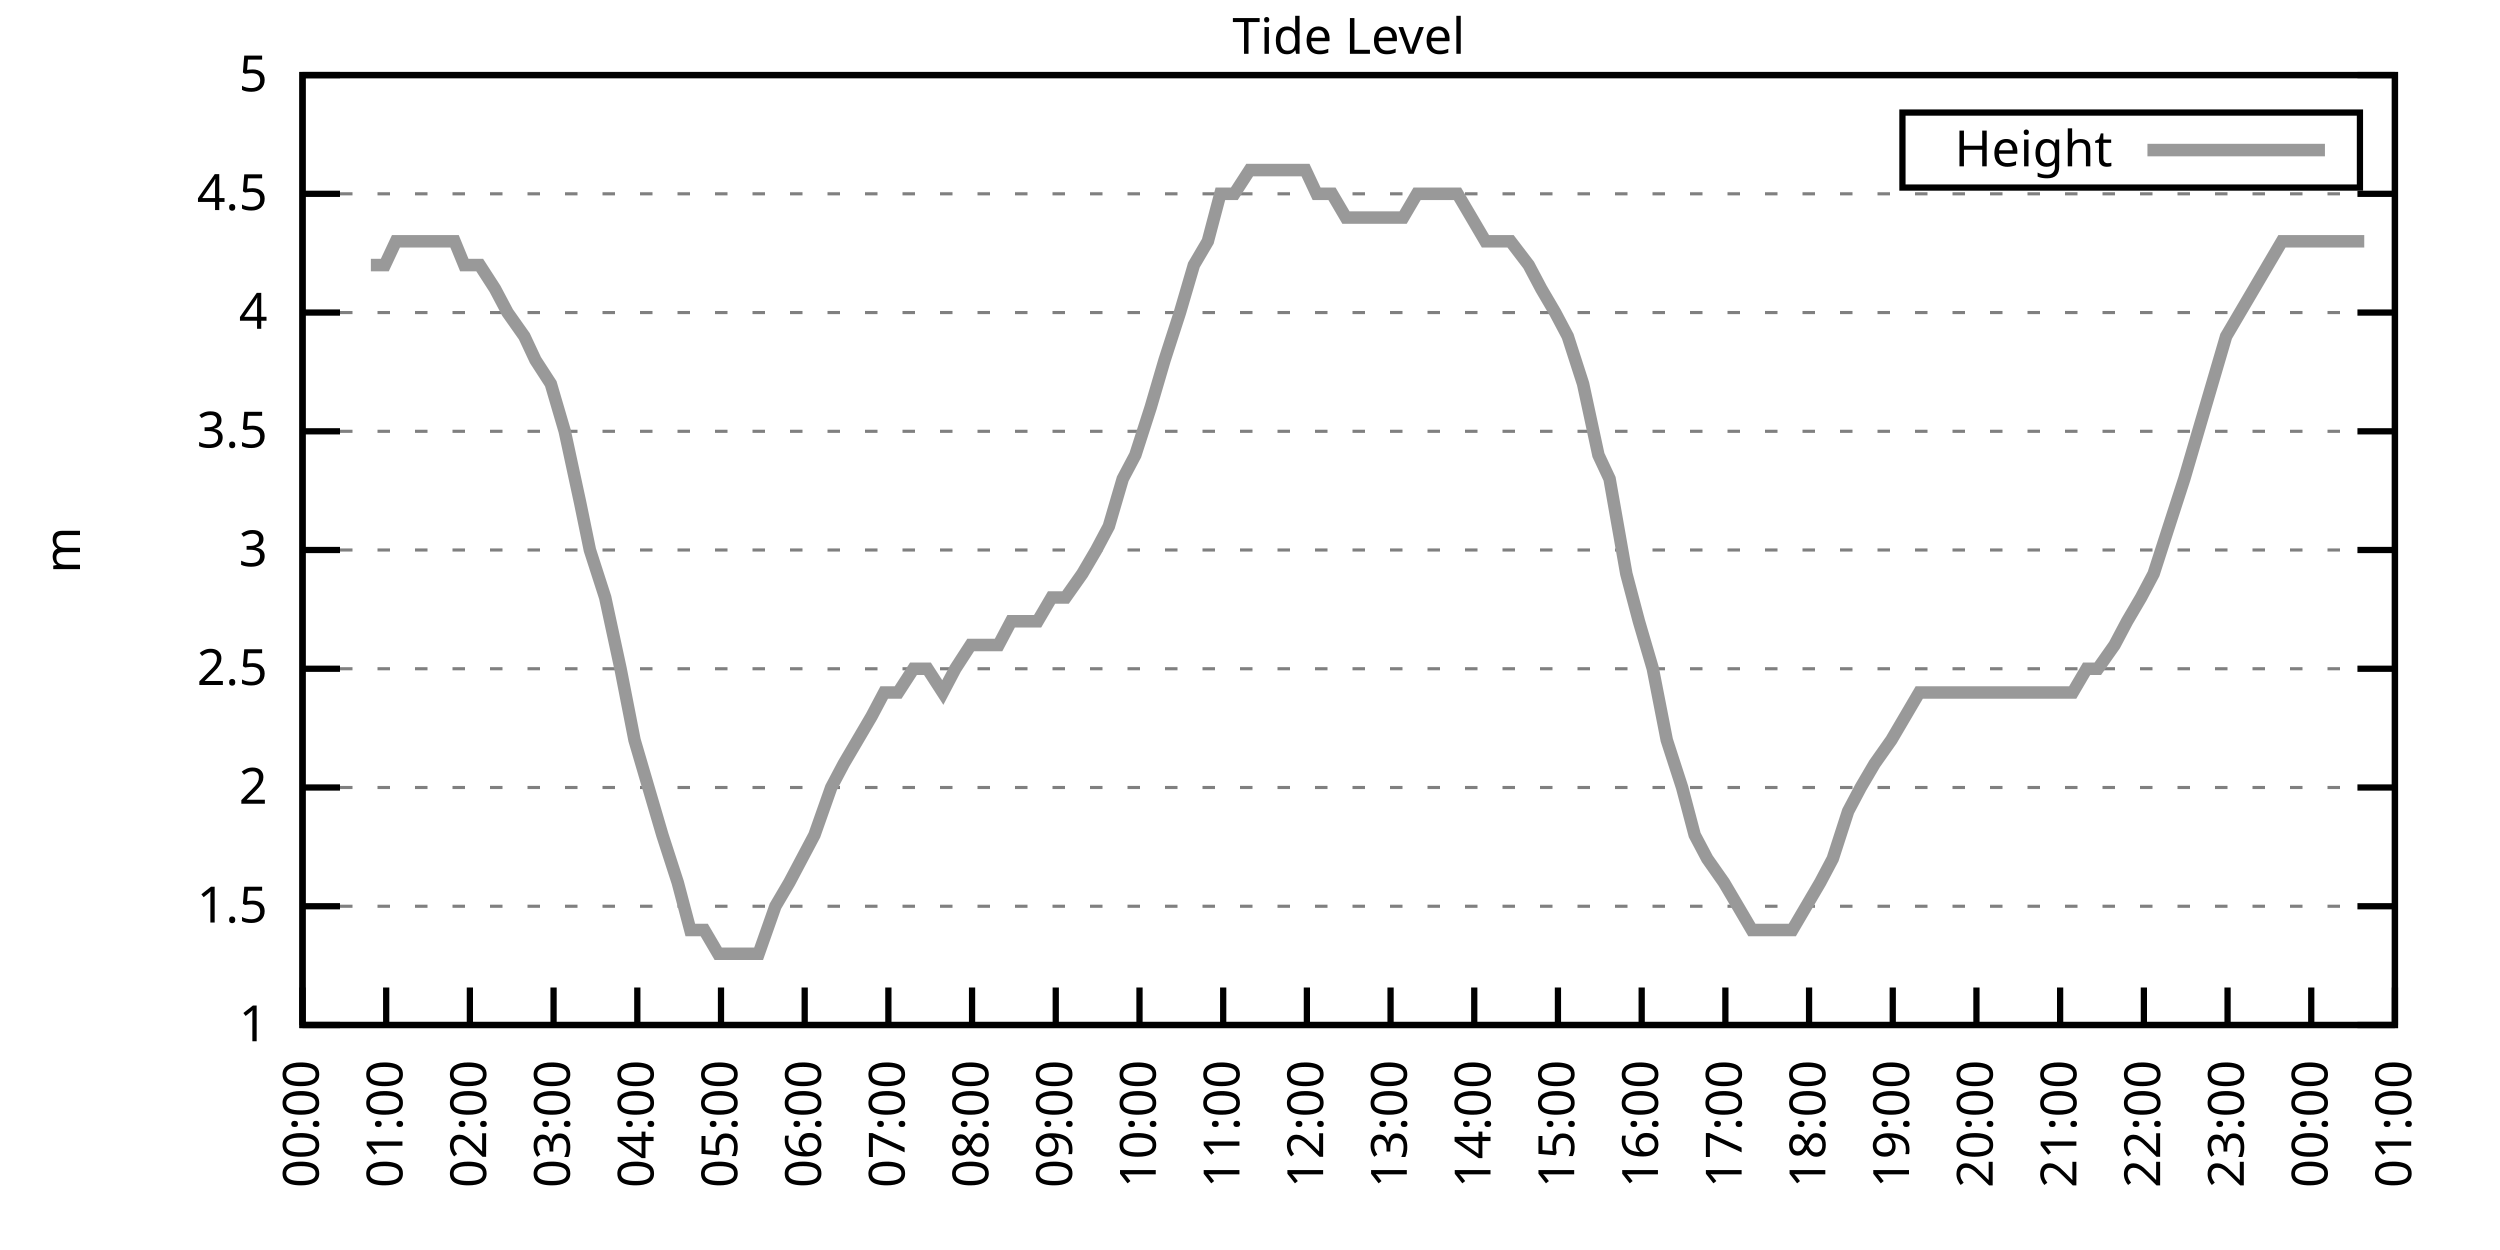
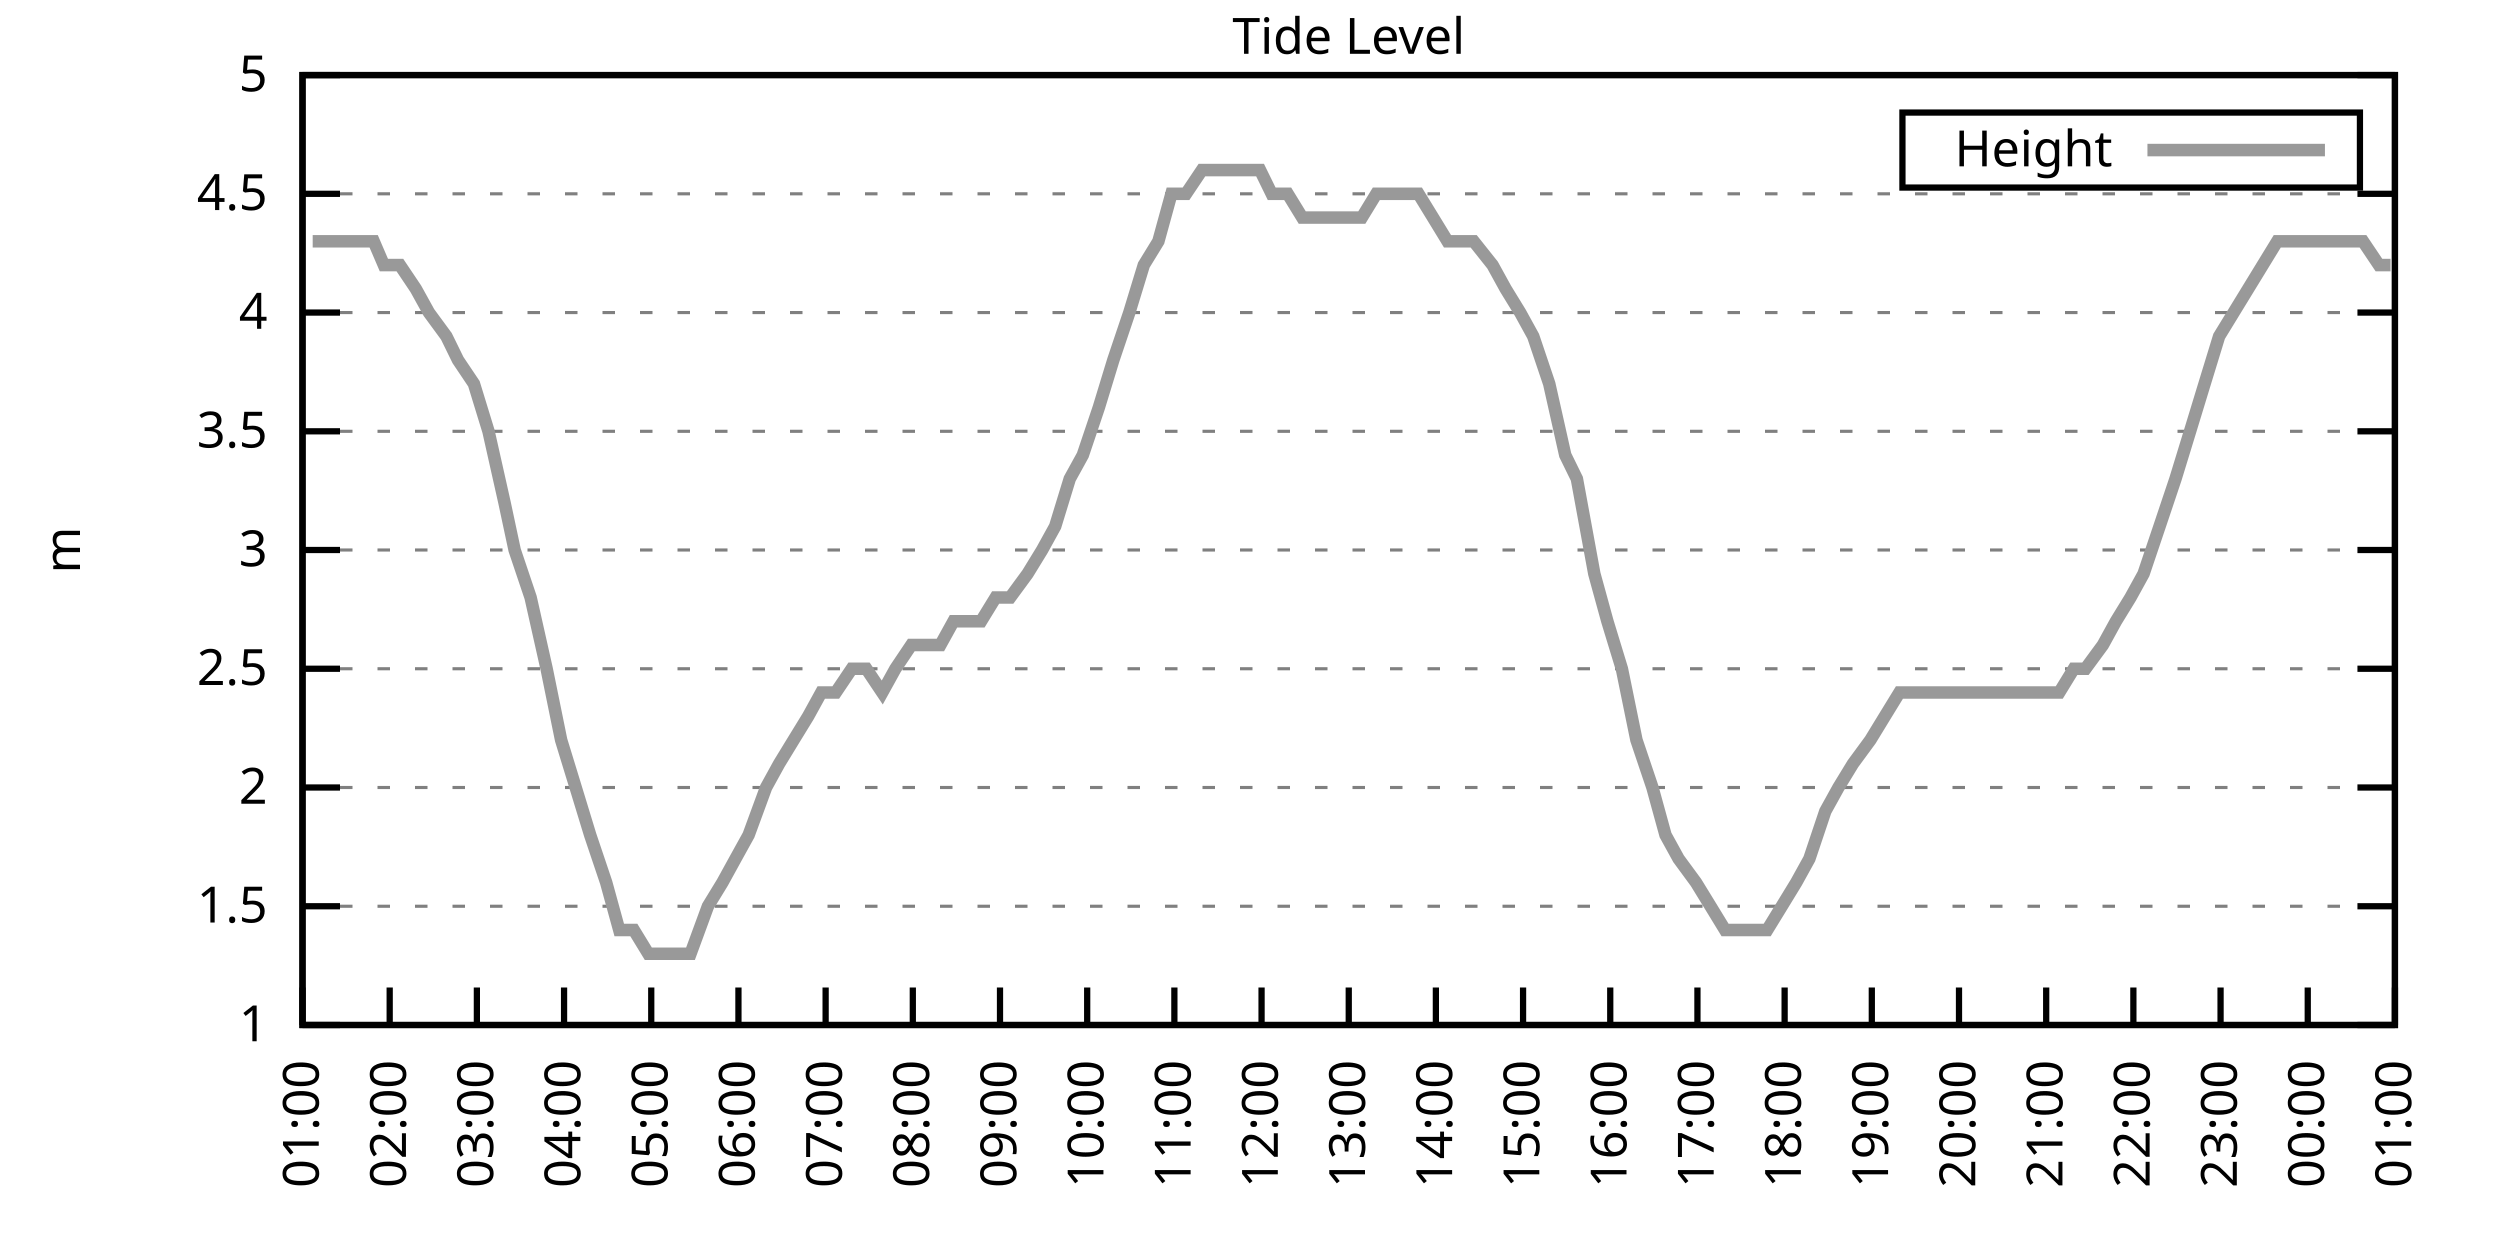
<svg xmlns="http://www.w3.org/2000/svg" xmlns:xlink="http://www.w3.org/1999/xlink" width="400" height="200" viewBox="0 0 400 200">
  <g id="gnuplot_canvas">
    <rect x="0" y="0" width="400" height="200" fill="none" />
    <defs>
      <circle id="gpDot" r="0.5" stroke-width="0.5" stroke="currentColor" />
      <path id="gpPt0" stroke-width="0.333" stroke="currentColor" d="M-1,0 h2 M0,-1 v2" />
      <path id="gpPt1" stroke-width="0.333" stroke="currentColor" d="M-1,-1 L1,1 M1,-1 L-1,1" />
      <path id="gpPt2" stroke-width="0.333" stroke="currentColor" d="M-1,0 L1,0 M0,-1 L0,1 M-1,-1 L1,1 M-1,1 L1,-1" />
      <rect id="gpPt3" stroke-width="0.333" stroke="currentColor" x="-1" y="-1" width="2" height="2" />
      <rect id="gpPt4" stroke-width="0.333" stroke="currentColor" fill="currentColor" x="-1" y="-1" width="2" height="2" />
      <circle id="gpPt5" stroke-width="0.333" stroke="currentColor" cx="0" cy="0" r="1" />
      <use xlink:href="#gpPt5" id="gpPt6" fill="currentColor" stroke="none" />
      <path id="gpPt7" stroke-width="0.333" stroke="currentColor" d="M0,-1.33 L-1.33,0.67 L1.33,0.67 z" />
      <use xlink:href="#gpPt7" id="gpPt8" fill="currentColor" stroke="none" />
      <use xlink:href="#gpPt7" id="gpPt9" stroke="currentColor" transform="rotate(180)" />
      <use xlink:href="#gpPt9" id="gpPt10" fill="currentColor" stroke="none" />
      <use xlink:href="#gpPt3" id="gpPt11" stroke="currentColor" transform="rotate(45)" />
      <use xlink:href="#gpPt11" id="gpPt12" fill="currentColor" stroke="none" />
      <path id="gpPt13" stroke-width="0.333" stroke="currentColor" d="M0,1.330 L1.265,0.411 L0.782,-1.067 L-0.782,-1.076 L-1.265,0.411 z" />
      <use xlink:href="#gpPt13" id="gpPt14" fill="currentColor" stroke="none" />
      <filter id="textbox" filterUnits="objectBoundingBox" x="0" y="0" height="1" width="1">
        <feFlood flood-color="white" flood-opacity="1" result="bgnd" />
        <feComposite in="SourceGraphic" in2="bgnd" operator="atop" />
      </filter>
      <filter id="greybox" filterUnits="objectBoundingBox" x="0" y="0" height="1" width="1">
        <feFlood flood-color="lightgrey" flood-opacity="1" result="grey" />
        <feComposite in="SourceGraphic" in2="grey" operator="atop" />
      </filter>
    </defs>
    <g fill="none" color="white" stroke="currentColor" stroke-width="1.00" stroke-linecap="butt" stroke-linejoin="miter">
</g>
    <g fill="none" color="black" stroke="currentColor" stroke-width="1.00" stroke-linecap="butt" stroke-linejoin="miter">
      <g stroke="none" shape-rendering="crispEdges">
        <polygon fill="rgb(255, 255, 255)" points="48.40,164.00 383.18,164.00 383.18,12.02 48.40,12.02 " />
      </g>
    </g>
    <g fill="none" color="black" stroke="currentColor" stroke-width="1.00" stroke-linecap="butt" stroke-linejoin="miter">
</g>
    <g fill="none" color="black" stroke="black" stroke-width="0.50" stroke-linecap="butt" stroke-linejoin="miter">
</g>
    <g fill="none" color="gray" stroke="currentColor" stroke-width="0.50" stroke-linecap="butt" stroke-linejoin="miter">
      <path stroke="gray" stroke-dasharray="2,4" class="gridline" d="M48.40,164.00 L383.19,164.00  " />
    </g>
    <g fill="none" color="gray" stroke="gray" stroke-width="1.00" stroke-linecap="butt" stroke-linejoin="miter">
</g>
    <g fill="none" color="black" stroke="currentColor" stroke-width="1.00" stroke-linecap="butt" stroke-linejoin="miter">
      <path stroke="black" d="M48.40,164.00 L54.40,164.00 M383.19,164.00 L377.19,164.00  " />
      <g transform="translate(42.80,166.60)" stroke="none" fill="black" font-family="Sans" font-size="8.00" text-anchor="end">
        <text>
          <tspan font-family="Sans"> 1</tspan>
        </text>
      </g>
    </g>
    <g fill="none" color="black" stroke="currentColor" stroke-width="1.00" stroke-linecap="butt" stroke-linejoin="miter">
</g>
    <g fill="none" color="black" stroke="black" stroke-width="0.50" stroke-linecap="butt" stroke-linejoin="miter">
</g>
    <g fill="none" color="gray" stroke="currentColor" stroke-width="0.50" stroke-linecap="butt" stroke-linejoin="miter">
      <path stroke="gray" stroke-dasharray="2,4" class="gridline" d="M48.40,145.00 L383.19,145.00  " />
    </g>
    <g fill="none" color="gray" stroke="gray" stroke-width="1.00" stroke-linecap="butt" stroke-linejoin="miter">
</g>
    <g fill="none" color="black" stroke="currentColor" stroke-width="1.00" stroke-linecap="butt" stroke-linejoin="miter">
      <path stroke="black" d="M48.40,145.00 L54.40,145.00 M383.19,145.00 L377.19,145.00  " />
      <g transform="translate(42.80,147.60)" stroke="none" fill="black" font-family="Sans" font-size="8.00" text-anchor="end">
        <text>
          <tspan font-family="Sans"> 1.5</tspan>
        </text>
      </g>
    </g>
    <g fill="none" color="black" stroke="currentColor" stroke-width="1.00" stroke-linecap="butt" stroke-linejoin="miter">
</g>
    <g fill="none" color="black" stroke="black" stroke-width="0.50" stroke-linecap="butt" stroke-linejoin="miter">
</g>
    <g fill="none" color="gray" stroke="currentColor" stroke-width="0.50" stroke-linecap="butt" stroke-linejoin="miter">
      <path stroke="gray" stroke-dasharray="2,4" class="gridline" d="M48.40,126.00 L383.19,126.00  " />
    </g>
    <g fill="none" color="gray" stroke="gray" stroke-width="1.00" stroke-linecap="butt" stroke-linejoin="miter">
</g>
    <g fill="none" color="black" stroke="currentColor" stroke-width="1.00" stroke-linecap="butt" stroke-linejoin="miter">
      <path stroke="black" d="M48.40,126.00 L54.40,126.00 M383.19,126.00 L377.19,126.00  " />
      <g transform="translate(42.80,128.60)" stroke="none" fill="black" font-family="Sans" font-size="8.00" text-anchor="end">
        <text>
          <tspan font-family="Sans"> 2</tspan>
        </text>
      </g>
    </g>
    <g fill="none" color="black" stroke="currentColor" stroke-width="1.00" stroke-linecap="butt" stroke-linejoin="miter">
</g>
    <g fill="none" color="black" stroke="black" stroke-width="0.50" stroke-linecap="butt" stroke-linejoin="miter">
</g>
    <g fill="none" color="gray" stroke="currentColor" stroke-width="0.50" stroke-linecap="butt" stroke-linejoin="miter">
      <path stroke="gray" stroke-dasharray="2,4" class="gridline" d="M48.40,107.00 L383.19,107.00  " />
    </g>
    <g fill="none" color="gray" stroke="gray" stroke-width="1.00" stroke-linecap="butt" stroke-linejoin="miter">
</g>
    <g fill="none" color="black" stroke="currentColor" stroke-width="1.00" stroke-linecap="butt" stroke-linejoin="miter">
      <path stroke="black" d="M48.40,107.00 L54.40,107.00 M383.19,107.00 L377.19,107.00  " />
      <g transform="translate(42.80,109.60)" stroke="none" fill="black" font-family="Sans" font-size="8.00" text-anchor="end">
        <text>
          <tspan font-family="Sans"> 2.5</tspan>
        </text>
      </g>
    </g>
    <g fill="none" color="black" stroke="currentColor" stroke-width="1.00" stroke-linecap="butt" stroke-linejoin="miter">
</g>
    <g fill="none" color="black" stroke="black" stroke-width="0.50" stroke-linecap="butt" stroke-linejoin="miter">
</g>
    <g fill="none" color="gray" stroke="currentColor" stroke-width="0.50" stroke-linecap="butt" stroke-linejoin="miter">
      <path stroke="gray" stroke-dasharray="2,4" class="gridline" d="M48.40,88.00 L383.19,88.00  " />
    </g>
    <g fill="none" color="gray" stroke="gray" stroke-width="1.00" stroke-linecap="butt" stroke-linejoin="miter">
</g>
    <g fill="none" color="black" stroke="currentColor" stroke-width="1.00" stroke-linecap="butt" stroke-linejoin="miter">
      <path stroke="black" d="M48.40,88.00 L54.40,88.00 M383.19,88.00 L377.19,88.00  " />
      <g transform="translate(42.80,90.60)" stroke="none" fill="black" font-family="Sans" font-size="8.00" text-anchor="end">
        <text>
          <tspan font-family="Sans"> 3</tspan>
        </text>
      </g>
    </g>
    <g fill="none" color="black" stroke="currentColor" stroke-width="1.00" stroke-linecap="butt" stroke-linejoin="miter">
</g>
    <g fill="none" color="black" stroke="black" stroke-width="0.50" stroke-linecap="butt" stroke-linejoin="miter">
</g>
    <g fill="none" color="gray" stroke="currentColor" stroke-width="0.50" stroke-linecap="butt" stroke-linejoin="miter">
      <path stroke="gray" stroke-dasharray="2,4" class="gridline" d="M48.40,69.01 L383.19,69.01  " />
    </g>
    <g fill="none" color="gray" stroke="gray" stroke-width="1.00" stroke-linecap="butt" stroke-linejoin="miter">
</g>
    <g fill="none" color="black" stroke="currentColor" stroke-width="1.00" stroke-linecap="butt" stroke-linejoin="miter">
      <path stroke="black" d="M48.40,69.01 L54.40,69.01 M383.19,69.01 L377.19,69.01  " />
      <g transform="translate(42.80,71.61)" stroke="none" fill="black" font-family="Sans" font-size="8.00" text-anchor="end">
        <text>
          <tspan font-family="Sans"> 3.5</tspan>
        </text>
      </g>
    </g>
    <g fill="none" color="black" stroke="currentColor" stroke-width="1.00" stroke-linecap="butt" stroke-linejoin="miter">
</g>
    <g fill="none" color="black" stroke="black" stroke-width="0.50" stroke-linecap="butt" stroke-linejoin="miter">
</g>
    <g fill="none" color="gray" stroke="currentColor" stroke-width="0.50" stroke-linecap="butt" stroke-linejoin="miter">
      <path stroke="gray" stroke-dasharray="2,4" class="gridline" d="M48.40,50.01 L383.19,50.01  " />
    </g>
    <g fill="none" color="gray" stroke="gray" stroke-width="1.00" stroke-linecap="butt" stroke-linejoin="miter">
</g>
    <g fill="none" color="black" stroke="currentColor" stroke-width="1.00" stroke-linecap="butt" stroke-linejoin="miter">
      <path stroke="black" d="M48.40,50.01 L54.40,50.01 M383.19,50.01 L377.19,50.01  " />
      <g transform="translate(42.80,52.61)" stroke="none" fill="black" font-family="Sans" font-size="8.00" text-anchor="end">
        <text>
          <tspan font-family="Sans"> 4</tspan>
        </text>
      </g>
    </g>
    <g fill="none" color="black" stroke="currentColor" stroke-width="1.00" stroke-linecap="butt" stroke-linejoin="miter">
</g>
    <g fill="none" color="black" stroke="black" stroke-width="0.50" stroke-linecap="butt" stroke-linejoin="miter">
</g>
    <g fill="none" color="gray" stroke="currentColor" stroke-width="0.50" stroke-linecap="butt" stroke-linejoin="miter">
      <path stroke="gray" stroke-dasharray="2,4" class="gridline" d="M48.40,31.01 L383.19,31.01  " />
    </g>
    <g fill="none" color="gray" stroke="gray" stroke-width="1.00" stroke-linecap="butt" stroke-linejoin="miter">
</g>
    <g fill="none" color="black" stroke="currentColor" stroke-width="1.00" stroke-linecap="butt" stroke-linejoin="miter">
      <path stroke="black" d="M48.40,31.01 L54.40,31.01 M383.19,31.01 L377.19,31.01  " />
      <g transform="translate(42.80,33.61)" stroke="none" fill="black" font-family="Sans" font-size="8.00" text-anchor="end">
        <text>
          <tspan font-family="Sans"> 4.5</tspan>
        </text>
      </g>
    </g>
    <g fill="none" color="black" stroke="currentColor" stroke-width="1.00" stroke-linecap="butt" stroke-linejoin="miter">
</g>
    <g fill="none" color="black" stroke="black" stroke-width="0.50" stroke-linecap="butt" stroke-linejoin="miter">
</g>
    <g fill="none" color="gray" stroke="currentColor" stroke-width="0.50" stroke-linecap="butt" stroke-linejoin="miter">
      <path stroke="gray" stroke-dasharray="2,4" class="gridline" d="M48.40,12.01 L383.19,12.01  " />
    </g>
    <g fill="none" color="gray" stroke="gray" stroke-width="1.00" stroke-linecap="butt" stroke-linejoin="miter">
</g>
    <g fill="none" color="black" stroke="currentColor" stroke-width="1.00" stroke-linecap="butt" stroke-linejoin="miter">
      <path stroke="black" d="M48.40,12.01 L54.40,12.01 M383.19,12.01 L377.19,12.01  " />
      <g transform="translate(42.80,14.61)" stroke="none" fill="black" font-family="Sans" font-size="8.00" text-anchor="end">
        <text>
          <tspan font-family="Sans"> 5</tspan>
        </text>
      </g>
    </g>
    <g fill="none" color="black" stroke="currentColor" stroke-width="1.00" stroke-linecap="butt" stroke-linejoin="miter">
      <path stroke="black" d="M48.40,164.00 L48.40,158.00  " />
      <g transform="translate(51.00,169.60) rotate(270.00)" stroke="none" fill="black" font-family="Sans" font-size="8.00" text-anchor="end">
        <text>
-           <tspan font-family="Sans">00:00</tspan>
-         </text>
-       </g>
-     </g>
-     <g fill="none" color="black" stroke="currentColor" stroke-width="1.00" stroke-linecap="butt" stroke-linejoin="miter">
-       <path stroke="black" d="M61.79,164.00 L61.79,158.00  " />
-       <g transform="translate(64.39,169.60) rotate(270.00)" stroke="none" fill="black" font-family="Sans" font-size="8.00" text-anchor="end">
-         <text>
          <tspan font-family="Sans">01:00</tspan>
        </text>
      </g>
    </g>
    <g fill="none" color="black" stroke="currentColor" stroke-width="1.00" stroke-linecap="butt" stroke-linejoin="miter">
-       <path stroke="black" d="M75.18,164.00 L75.18,158.00  " />
-       <g transform="translate(77.78,169.60) rotate(270.00)" stroke="none" fill="black" font-family="Sans" font-size="8.00" text-anchor="end">
+       <path stroke="black" d="M62.35,164.00 L62.35,158.00  " />
+       <g transform="translate(64.95,169.60) rotate(270.00)" stroke="none" fill="black" font-family="Sans" font-size="8.00" text-anchor="end">
        <text>
          <tspan font-family="Sans">02:00</tspan>
        </text>
      </g>
    </g>
    <g fill="none" color="black" stroke="currentColor" stroke-width="1.00" stroke-linecap="butt" stroke-linejoin="miter">
-       <path stroke="black" d="M88.57,164.00 L88.57,158.00  " />
-       <g transform="translate(91.17,169.60) rotate(270.00)" stroke="none" fill="black" font-family="Sans" font-size="8.00" text-anchor="end">
+       <path stroke="black" d="M76.30,164.00 L76.30,158.00  " />
+       <g transform="translate(78.90,169.60) rotate(270.00)" stroke="none" fill="black" font-family="Sans" font-size="8.00" text-anchor="end">
        <text>
          <tspan font-family="Sans">03:00</tspan>
        </text>
      </g>
    </g>
    <g fill="none" color="black" stroke="currentColor" stroke-width="1.00" stroke-linecap="butt" stroke-linejoin="miter">
-       <path stroke="black" d="M101.97,164.00 L101.97,158.00  " />
-       <g transform="translate(104.57,169.60) rotate(270.00)" stroke="none" fill="black" font-family="Sans" font-size="8.00" text-anchor="end">
+       <path stroke="black" d="M90.25,164.00 L90.25,158.00  " />
+       <g transform="translate(92.85,169.60) rotate(270.00)" stroke="none" fill="black" font-family="Sans" font-size="8.00" text-anchor="end">
        <text>
          <tspan font-family="Sans">04:00</tspan>
        </text>
      </g>
    </g>
    <g fill="none" color="black" stroke="currentColor" stroke-width="1.00" stroke-linecap="butt" stroke-linejoin="miter">
-       <path stroke="black" d="M115.36,164.00 L115.36,158.00  " />
-       <g transform="translate(117.96,169.60) rotate(270.00)" stroke="none" fill="black" font-family="Sans" font-size="8.00" text-anchor="end">
+       <path stroke="black" d="M104.20,164.00 L104.20,158.00  " />
+       <g transform="translate(106.80,169.60) rotate(270.00)" stroke="none" fill="black" font-family="Sans" font-size="8.00" text-anchor="end">
        <text>
          <tspan font-family="Sans">05:00</tspan>
        </text>
      </g>
    </g>
    <g fill="none" color="black" stroke="currentColor" stroke-width="1.00" stroke-linecap="butt" stroke-linejoin="miter">
-       <path stroke="black" d="M128.75,164.00 L128.75,158.00  " />
-       <g transform="translate(131.35,169.60) rotate(270.00)" stroke="none" fill="black" font-family="Sans" font-size="8.00" text-anchor="end">
+       <path stroke="black" d="M118.15,164.00 L118.15,158.00  " />
+       <g transform="translate(120.75,169.60) rotate(270.00)" stroke="none" fill="black" font-family="Sans" font-size="8.00" text-anchor="end">
        <text>
          <tspan font-family="Sans">06:00</tspan>
        </text>
      </g>
    </g>
    <g fill="none" color="black" stroke="currentColor" stroke-width="1.00" stroke-linecap="butt" stroke-linejoin="miter">
-       <path stroke="black" d="M142.14,164.00 L142.14,158.00  " />
-       <g transform="translate(144.74,169.60) rotate(270.00)" stroke="none" fill="black" font-family="Sans" font-size="8.00" text-anchor="end">
+       <path stroke="black" d="M132.10,164.00 L132.10,158.00  " />
+       <g transform="translate(134.70,169.60) rotate(270.00)" stroke="none" fill="black" font-family="Sans" font-size="8.00" text-anchor="end">
        <text>
          <tspan font-family="Sans">07:00</tspan>
        </text>
      </g>
    </g>
    <g fill="none" color="black" stroke="currentColor" stroke-width="1.00" stroke-linecap="butt" stroke-linejoin="miter">
-       <path stroke="black" d="M155.53,164.00 L155.53,158.00  " />
-       <g transform="translate(158.13,169.60) rotate(270.00)" stroke="none" fill="black" font-family="Sans" font-size="8.00" text-anchor="end">
+       <path stroke="black" d="M146.05,164.00 L146.05,158.00  " />
+       <g transform="translate(148.65,169.60) rotate(270.00)" stroke="none" fill="black" font-family="Sans" font-size="8.00" text-anchor="end">
        <text>
          <tspan font-family="Sans">08:00</tspan>
        </text>
      </g>
    </g>
    <g fill="none" color="black" stroke="currentColor" stroke-width="1.00" stroke-linecap="butt" stroke-linejoin="miter">
-       <path stroke="black" d="M168.92,164.00 L168.92,158.00  " />
-       <g transform="translate(171.52,169.60) rotate(270.00)" stroke="none" fill="black" font-family="Sans" font-size="8.00" text-anchor="end">
+       <path stroke="black" d="M160.00,164.00 L160.00,158.00  " />
+       <g transform="translate(162.60,169.60) rotate(270.00)" stroke="none" fill="black" font-family="Sans" font-size="8.00" text-anchor="end">
        <text>
          <tspan font-family="Sans">09:00</tspan>
        </text>
      </g>
    </g>
    <g fill="none" color="black" stroke="currentColor" stroke-width="1.00" stroke-linecap="butt" stroke-linejoin="miter">
-       <path stroke="black" d="M182.32,164.00 L182.32,158.00  " />
-       <g transform="translate(184.92,169.60) rotate(270.00)" stroke="none" fill="black" font-family="Sans" font-size="8.00" text-anchor="end">
+       <path stroke="black" d="M173.95,164.00 L173.95,158.00  " />
+       <g transform="translate(176.55,169.60) rotate(270.00)" stroke="none" fill="black" font-family="Sans" font-size="8.00" text-anchor="end">
        <text>
          <tspan font-family="Sans">10:00</tspan>
        </text>
      </g>
    </g>
    <g fill="none" color="black" stroke="currentColor" stroke-width="1.00" stroke-linecap="butt" stroke-linejoin="miter">
-       <path stroke="black" d="M195.71,164.00 L195.71,158.00  " />
-       <g transform="translate(198.31,169.60) rotate(270.00)" stroke="none" fill="black" font-family="Sans" font-size="8.00" text-anchor="end">
+       <path stroke="black" d="M187.90,164.00 L187.90,158.00  " />
+       <g transform="translate(190.50,169.60) rotate(270.00)" stroke="none" fill="black" font-family="Sans" font-size="8.00" text-anchor="end">
        <text>
          <tspan font-family="Sans">11:00</tspan>
        </text>
      </g>
    </g>
    <g fill="none" color="black" stroke="currentColor" stroke-width="1.00" stroke-linecap="butt" stroke-linejoin="miter">
-       <path stroke="black" d="M209.10,164.00 L209.10,158.00  " />
-       <g transform="translate(211.70,169.60) rotate(270.00)" stroke="none" fill="black" font-family="Sans" font-size="8.00" text-anchor="end">
+       <path stroke="black" d="M201.85,164.00 L201.85,158.00  " />
+       <g transform="translate(204.45,169.60) rotate(270.00)" stroke="none" fill="black" font-family="Sans" font-size="8.00" text-anchor="end">
        <text>
          <tspan font-family="Sans">12:00</tspan>
        </text>
      </g>
    </g>
    <g fill="none" color="black" stroke="currentColor" stroke-width="1.00" stroke-linecap="butt" stroke-linejoin="miter">
-       <path stroke="black" d="M222.49,164.00 L222.49,158.00  " />
-       <g transform="translate(225.09,169.60) rotate(270.00)" stroke="none" fill="black" font-family="Sans" font-size="8.00" text-anchor="end">
+       <path stroke="black" d="M215.80,164.00 L215.80,158.00  " />
+       <g transform="translate(218.40,169.60) rotate(270.00)" stroke="none" fill="black" font-family="Sans" font-size="8.00" text-anchor="end">
        <text>
          <tspan font-family="Sans">13:00</tspan>
        </text>
      </g>
    </g>
    <g fill="none" color="black" stroke="currentColor" stroke-width="1.00" stroke-linecap="butt" stroke-linejoin="miter">
-       <path stroke="black" d="M235.88,164.00 L235.88,158.00  " />
-       <g transform="translate(238.48,169.60) rotate(270.00)" stroke="none" fill="black" font-family="Sans" font-size="8.00" text-anchor="end">
+       <path stroke="black" d="M229.74,164.00 L229.74,158.00  " />
+       <g transform="translate(232.34,169.60) rotate(270.00)" stroke="none" fill="black" font-family="Sans" font-size="8.00" text-anchor="end">
        <text>
          <tspan font-family="Sans">14:00</tspan>
        </text>
      </g>
    </g>
    <g fill="none" color="black" stroke="currentColor" stroke-width="1.00" stroke-linecap="butt" stroke-linejoin="miter">
-       <path stroke="black" d="M249.27,164.00 L249.27,158.00  " />
-       <g transform="translate(251.87,169.60) rotate(270.00)" stroke="none" fill="black" font-family="Sans" font-size="8.00" text-anchor="end">
+       <path stroke="black" d="M243.69,164.00 L243.69,158.00  " />
+       <g transform="translate(246.29,169.60) rotate(270.00)" stroke="none" fill="black" font-family="Sans" font-size="8.00" text-anchor="end">
        <text>
          <tspan font-family="Sans">15:00</tspan>
        </text>
      </g>
    </g>
    <g fill="none" color="black" stroke="currentColor" stroke-width="1.00" stroke-linecap="butt" stroke-linejoin="miter">
-       <path stroke="black" d="M262.67,164.00 L262.67,158.00  " />
-       <g transform="translate(265.27,169.60) rotate(270.00)" stroke="none" fill="black" font-family="Sans" font-size="8.00" text-anchor="end">
+       <path stroke="black" d="M257.64,164.00 L257.64,158.00  " />
+       <g transform="translate(260.24,169.60) rotate(270.00)" stroke="none" fill="black" font-family="Sans" font-size="8.00" text-anchor="end">
        <text>
          <tspan font-family="Sans">16:00</tspan>
        </text>
      </g>
    </g>
    <g fill="none" color="black" stroke="currentColor" stroke-width="1.00" stroke-linecap="butt" stroke-linejoin="miter">
-       <path stroke="black" d="M276.06,164.00 L276.06,158.00  " />
-       <g transform="translate(278.66,169.60) rotate(270.00)" stroke="none" fill="black" font-family="Sans" font-size="8.00" text-anchor="end">
+       <path stroke="black" d="M271.59,164.00 L271.59,158.00  " />
+       <g transform="translate(274.19,169.60) rotate(270.00)" stroke="none" fill="black" font-family="Sans" font-size="8.00" text-anchor="end">
        <text>
          <tspan font-family="Sans">17:00</tspan>
        </text>
      </g>
    </g>
    <g fill="none" color="black" stroke="currentColor" stroke-width="1.00" stroke-linecap="butt" stroke-linejoin="miter">
-       <path stroke="black" d="M289.45,164.00 L289.45,158.00  " />
-       <g transform="translate(292.05,169.60) rotate(270.00)" stroke="none" fill="black" font-family="Sans" font-size="8.00" text-anchor="end">
+       <path stroke="black" d="M285.54,164.00 L285.54,158.00  " />
+       <g transform="translate(288.14,169.60) rotate(270.00)" stroke="none" fill="black" font-family="Sans" font-size="8.00" text-anchor="end">
        <text>
          <tspan font-family="Sans">18:00</tspan>
        </text>
      </g>
    </g>
    <g fill="none" color="black" stroke="currentColor" stroke-width="1.00" stroke-linecap="butt" stroke-linejoin="miter">
-       <path stroke="black" d="M302.84,164.00 L302.84,158.00  " />
-       <g transform="translate(305.44,169.60) rotate(270.00)" stroke="none" fill="black" font-family="Sans" font-size="8.00" text-anchor="end">
+       <path stroke="black" d="M299.49,164.00 L299.49,158.00  " />
+       <g transform="translate(302.09,169.60) rotate(270.00)" stroke="none" fill="black" font-family="Sans" font-size="8.00" text-anchor="end">
        <text>
          <tspan font-family="Sans">19:00</tspan>
        </text>
      </g>
    </g>
    <g fill="none" color="black" stroke="currentColor" stroke-width="1.00" stroke-linecap="butt" stroke-linejoin="miter">
-       <path stroke="black" d="M316.23,164.00 L316.23,158.00  " />
-       <g transform="translate(318.83,169.60) rotate(270.00)" stroke="none" fill="black" font-family="Sans" font-size="8.00" text-anchor="end">
+       <path stroke="black" d="M313.44,164.00 L313.44,158.00  " />
+       <g transform="translate(316.04,169.60) rotate(270.00)" stroke="none" fill="black" font-family="Sans" font-size="8.00" text-anchor="end">
        <text>
          <tspan font-family="Sans">20:00</tspan>
        </text>
      </g>
    </g>
    <g fill="none" color="black" stroke="currentColor" stroke-width="1.00" stroke-linecap="butt" stroke-linejoin="miter">
-       <path stroke="black" d="M329.62,164.00 L329.62,158.00  " />
-       <g transform="translate(332.22,169.60) rotate(270.00)" stroke="none" fill="black" font-family="Sans" font-size="8.00" text-anchor="end">
+       <path stroke="black" d="M327.39,164.00 L327.39,158.00  " />
+       <g transform="translate(329.99,169.60) rotate(270.00)" stroke="none" fill="black" font-family="Sans" font-size="8.00" text-anchor="end">
        <text>
          <tspan font-family="Sans">21:00</tspan>
        </text>
      </g>
    </g>
    <g fill="none" color="black" stroke="currentColor" stroke-width="1.00" stroke-linecap="butt" stroke-linejoin="miter">
-       <path stroke="black" d="M343.02,164.00 L343.02,158.00  " />
-       <g transform="translate(345.62,169.60) rotate(270.00)" stroke="none" fill="black" font-family="Sans" font-size="8.00" text-anchor="end">
+       <path stroke="black" d="M341.34,164.00 L341.34,158.00  " />
+       <g transform="translate(343.94,169.60) rotate(270.00)" stroke="none" fill="black" font-family="Sans" font-size="8.00" text-anchor="end">
        <text>
          <tspan font-family="Sans">22:00</tspan>
        </text>
      </g>
    </g>
    <g fill="none" color="black" stroke="currentColor" stroke-width="1.00" stroke-linecap="butt" stroke-linejoin="miter">
-       <path stroke="black" d="M356.41,164.00 L356.41,158.00  " />
-       <g transform="translate(359.01,169.60) rotate(270.00)" stroke="none" fill="black" font-family="Sans" font-size="8.00" text-anchor="end">
+       <path stroke="black" d="M355.29,164.00 L355.29,158.00  " />
+       <g transform="translate(357.89,169.60) rotate(270.00)" stroke="none" fill="black" font-family="Sans" font-size="8.00" text-anchor="end">
        <text>
          <tspan font-family="Sans">23:00</tspan>
        </text>
      </g>
    </g>
    <g fill="none" color="black" stroke="currentColor" stroke-width="1.00" stroke-linecap="butt" stroke-linejoin="miter">
-       <path stroke="black" d="M369.80,164.00 L369.80,158.00  " />
-       <g transform="translate(372.40,169.60) rotate(270.00)" stroke="none" fill="black" font-family="Sans" font-size="8.00" text-anchor="end">
+       <path stroke="black" d="M369.24,164.00 L369.24,158.00  " />
+       <g transform="translate(371.84,169.60) rotate(270.00)" stroke="none" fill="black" font-family="Sans" font-size="8.00" text-anchor="end">
        <text>
          <tspan font-family="Sans">00:00</tspan>
        </text>
      </g>
    </g>
    <g fill="none" color="black" stroke="currentColor" stroke-width="1.00" stroke-linecap="butt" stroke-linejoin="miter">
      <path stroke="black" d="M383.19,164.00 L383.19,158.00  " />
      <g transform="translate(385.79,169.60) rotate(270.00)" stroke="none" fill="black" font-family="Sans" font-size="8.00" text-anchor="end">
        <text>
          <tspan font-family="Sans">01:00</tspan>
        </text>
      </g>
    </g>
    <g fill="none" color="black" stroke="currentColor" stroke-width="1.00" stroke-linecap="butt" stroke-linejoin="miter">
</g>
    <g fill="none" color="black" stroke="currentColor" stroke-width="1.00" stroke-linecap="butt" stroke-linejoin="miter">
      <path stroke="black" d="M48.40,12.01 L48.40,164.00 L383.19,164.00 L383.19,12.01 L48.40,12.01 Z  " />
    </g>
    <g fill="none" color="black" stroke="currentColor" stroke-width="1.00" stroke-linecap="butt" stroke-linejoin="miter">
</g>
    <g fill="none" color="black" stroke="currentColor" stroke-width="1.00" stroke-linecap="butt" stroke-linejoin="miter">
      <path stroke="black" d="M304.39,30.01 L304.39,18.01 L377.59,18.01 L377.59,30.01 L304.39,30.01 Z  " />
    </g>
    <g id="Tide_level_plot_1">
      <g fill="none" color="white" stroke="black" stroke-width="2.00" stroke-linecap="butt" stroke-linejoin="miter">
</g>
      <g fill="none" color="black" stroke="currentColor" stroke-width="2.00" stroke-linecap="butt" stroke-linejoin="miter">
        <g transform="translate(337.99,26.61)" stroke="none" fill="black" font-family="Sans" font-size="8.00" text-anchor="end">
          <text>
            <tspan font-family="Sans">Height</tspan>
          </text>
        </g>
      </g>
      <g fill="none" color="black" stroke="currentColor" stroke-width="2.00" stroke-linecap="butt" stroke-linejoin="miter">
-         <path stroke="rgb(153, 153, 153)" d="M343.59,24.01 L371.99,24.01 M59.34,42.41 L61.57,42.41 L63.35,38.61 L66.03,38.61 L68.26,38.61 L70.05,38.61   L72.73,38.61 L74.29,42.41 L76.75,42.41 L79.20,46.21 L81.21,50.01 L83.89,53.81 L85.67,57.61 L88.13,61.41   L90.36,69.01 L92.82,80.41 L94.38,88.00 L96.83,95.60 L99.29,107.00 L101.52,118.40 L103.75,126.00 L105.98,133.60   L108.44,141.20 L110.45,148.80 L112.68,148.80 L114.91,152.60 L117.14,152.60 L121.38,152.60 L124.06,145.00 L126.29,141.20   L128.30,137.40 L130.31,133.60 L132.99,126.00 L135.00,122.20 L137.23,118.40 L139.46,114.60 L141.47,110.80 L143.70,110.80   L146.16,107.00 L148.39,107.00 L150.85,110.80 L152.85,107.00 L155.31,103.20 L157.54,103.20 L159.77,103.20 L161.78,99.40   L164.01,99.40 L166.02,99.40 L168.25,95.60 L170.49,95.60 L173.17,91.80 L175.40,88.00 L177.41,84.21 L179.64,76.61   L181.65,72.81 L184.10,65.21 L186.33,57.61 L188.79,50.01 L191.02,42.41 L193.25,38.61 L195.26,31.01 L197.49,31.01   L199.95,27.21 L202.18,27.21 L203.97,27.21 L206.64,27.21 L208.88,27.21 L210.66,31.01 L213.12,31.01 L215.35,34.81   L217.58,34.81 L219.59,34.81 L221.82,34.81 L224.50,34.81 L226.73,31.01 L228.96,31.01 L231.20,31.01 L233.20,31.01   L235.44,34.81 L237.67,38.61 L240.12,38.61 L241.69,38.61 L244.59,42.41 L246.60,46.21 L248.83,50.01 L250.84,53.81   L253.29,61.41 L255.75,72.81 L257.53,76.61 L260.21,91.80 L262.22,99.40 L264.45,107.00 L266.68,118.40 L269.14,126.00   L271.15,133.60 L273.16,137.40 L275.83,141.20 L278.07,145.00 L280.30,148.80 L282.53,148.80 L284.76,148.80 L286.77,148.80   L289.00,145.00 L291.23,141.20 L293.24,137.40 L295.70,129.80 L297.71,126.00 L299.94,122.20 L302.62,118.40 L304.85,114.60   L307.08,110.80 L309.09,110.80 L311.54,110.80 L313.78,110.80 L316.01,110.80 L318.24,110.80 L320.47,110.80 L322.70,110.80   L324.71,110.80 L326.72,110.80 L329.40,110.80 L331.63,110.80 L333.86,107.00 L335.65,107.00 L338.33,103.20 L340.34,99.40   L342.57,95.60 L344.58,91.80 L347.03,84.21 L349.49,76.61 L351.72,69.01 L353.95,61.41 L356.18,53.81 L365.11,38.61   L367.12,38.61 L369.13,38.61 L371.58,38.61 L374.04,38.61 L375.60,38.61 L378.28,38.61  " />
+         <path stroke="rgb(153, 153, 153)" d="M343.59,24.01 L371.99,24.01 M50.03,38.61 L52.82,38.61 L55.14,38.61 L57.00,38.61 L59.79,38.61 L61.42,42.41   L63.98,42.41 L66.53,46.21 L68.63,50.01 L71.42,53.81 L73.28,57.61 L75.83,61.41 L78.16,69.01 L80.72,80.41   L82.34,88.00 L84.90,95.60 L87.46,107.00 L89.78,118.40 L92.11,126.00 L94.43,133.60 L96.99,141.20 L99.08,148.80   L101.41,148.80 L103.73,152.60 L106.06,152.60 L110.48,152.60 L113.27,145.00 L115.59,141.20 L117.68,137.40 L119.78,133.60   L122.57,126.00 L124.66,122.20 L126.98,118.40 L129.31,114.60 L131.40,110.80 L133.72,110.80 L136.28,107.00 L138.61,107.00   L141.16,110.80 L143.26,107.00 L145.81,103.20 L148.14,103.20 L150.46,103.20 L152.56,99.40 L154.88,99.40 L156.97,99.40   L159.30,95.60 L161.62,95.60 L164.41,91.80 L166.74,88.00 L168.83,84.21 L171.16,76.61 L173.25,72.81 L175.81,65.21   L178.13,57.61 L180.69,50.01 L183.01,42.41 L185.34,38.61 L187.43,31.01 L189.76,31.01 L192.31,27.21 L194.64,27.21   L196.50,27.21 L199.29,27.21 L201.61,27.21 L203.47,31.01 L206.03,31.01 L208.36,34.81 L210.68,34.81 L212.77,34.81   L215.10,34.81 L217.89,34.81 L220.21,31.01 L222.54,31.01 L224.86,31.01 L226.95,31.01 L229.28,34.81 L231.60,38.61   L234.16,38.61 L235.79,38.61 L238.81,42.41 L240.90,46.21 L243.23,50.01 L245.32,53.81 L247.88,61.41 L250.44,72.81   L252.30,76.61 L255.09,91.80 L257.18,99.40 L259.50,107.00 L261.83,118.40 L264.39,126.00 L266.48,133.60 L268.57,137.40   L271.36,141.20 L273.69,145.00 L276.01,148.80 L278.34,148.80 L280.66,148.80 L282.75,148.80 L285.08,145.00 L287.40,141.20   L289.50,137.40 L292.05,129.80 L294.15,126.00 L296.47,122.20 L299.26,118.40 L301.58,114.60 L303.91,110.80 L306.00,110.80   L308.56,110.80 L310.88,110.80 L313.21,110.80 L315.53,110.80 L317.86,110.80 L320.18,110.80 L322.28,110.80 L324.37,110.80   L327.16,110.80 L329.48,110.80 L331.81,107.00 L333.67,107.00 L336.46,103.20 L338.55,99.40 L340.88,95.60 L342.97,91.80   L345.53,84.21 L348.08,76.61 L350.41,69.01 L352.73,61.41 L355.06,53.81 L364.36,38.61 L366.45,38.61 L368.54,38.61   L371.10,38.61 L373.66,38.61 L375.29,38.61 L378.08,38.61 L380.63,42.41 L382.49,42.41  " />
      </g>
    </g>
    <g fill="none" color="black" stroke="currentColor" stroke-width="2.00" stroke-linecap="butt" stroke-linejoin="miter">
</g>
    <g fill="none" color="black" stroke="black" stroke-width="1.00" stroke-linecap="butt" stroke-linejoin="miter">
</g>
    <g fill="none" color="black" stroke="currentColor" stroke-width="1.00" stroke-linecap="butt" stroke-linejoin="miter">
      <path stroke="black" d="M48.40,12.01 L48.40,164.00 L383.19,164.00 L383.19,12.01 L48.40,12.01 Z  " />
      <g transform="translate(12.80,88.01) rotate(270.00)" stroke="none" fill="black" font-family="Sans" font-size="8.00" text-anchor="middle">
        <text>
          <tspan font-family="Sans">m</tspan>
        </text>
      </g>
    </g>
    <g fill="none" color="black" stroke="currentColor" stroke-width="1.00" stroke-linecap="butt" stroke-linejoin="miter">
</g>
    <g fill="none" color="black" stroke="currentColor" stroke-width="1.00" stroke-linecap="butt" stroke-linejoin="miter">
      <g transform="translate(215.79,8.61)" stroke="none" fill="black" font-family="Sans" font-size="8.00" text-anchor="middle">
        <text>
          <tspan font-family="Sans">Tide Level</tspan>
        </text>
      </g>
    </g>
    <g fill="none" color="black" stroke="currentColor" stroke-width="1.00" stroke-linecap="butt" stroke-linejoin="miter">
</g>
  </g>
</svg>
